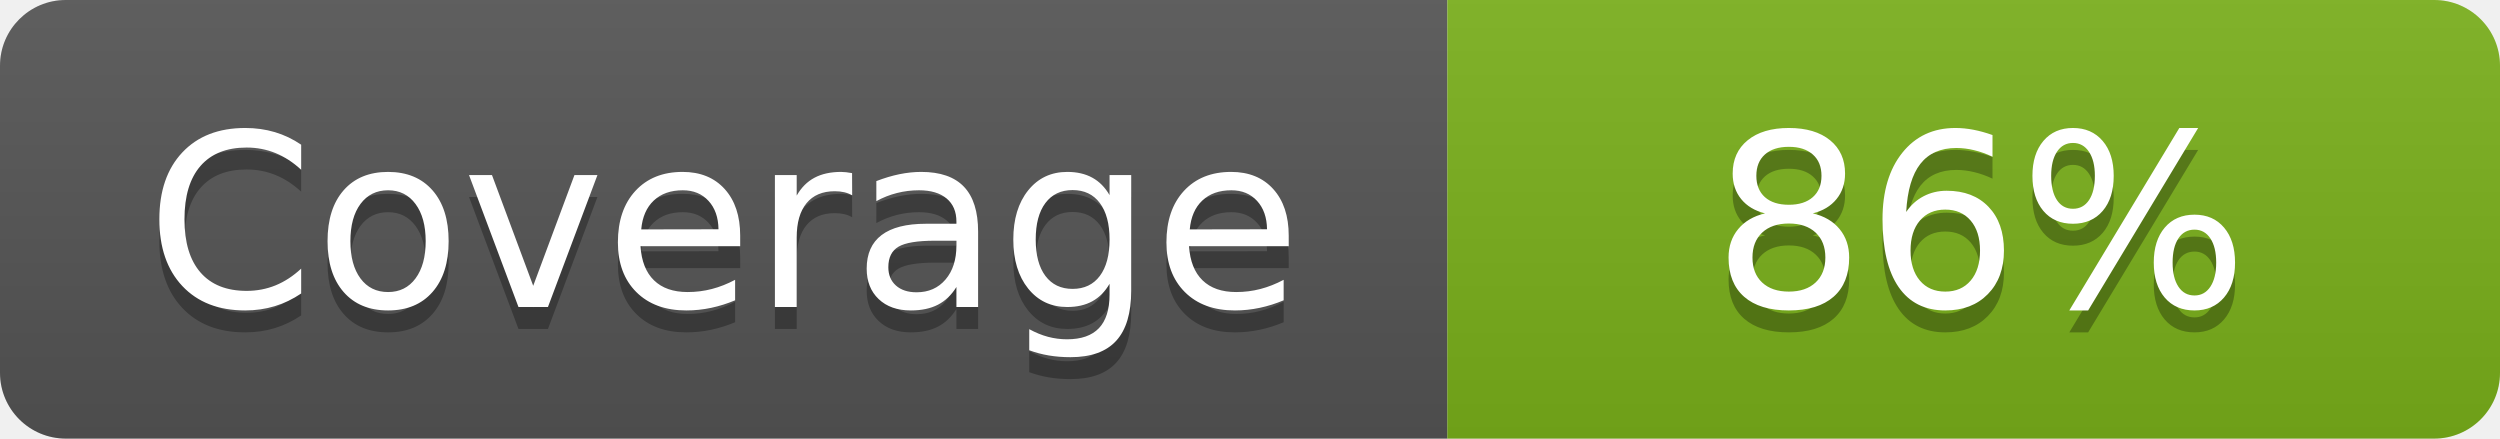
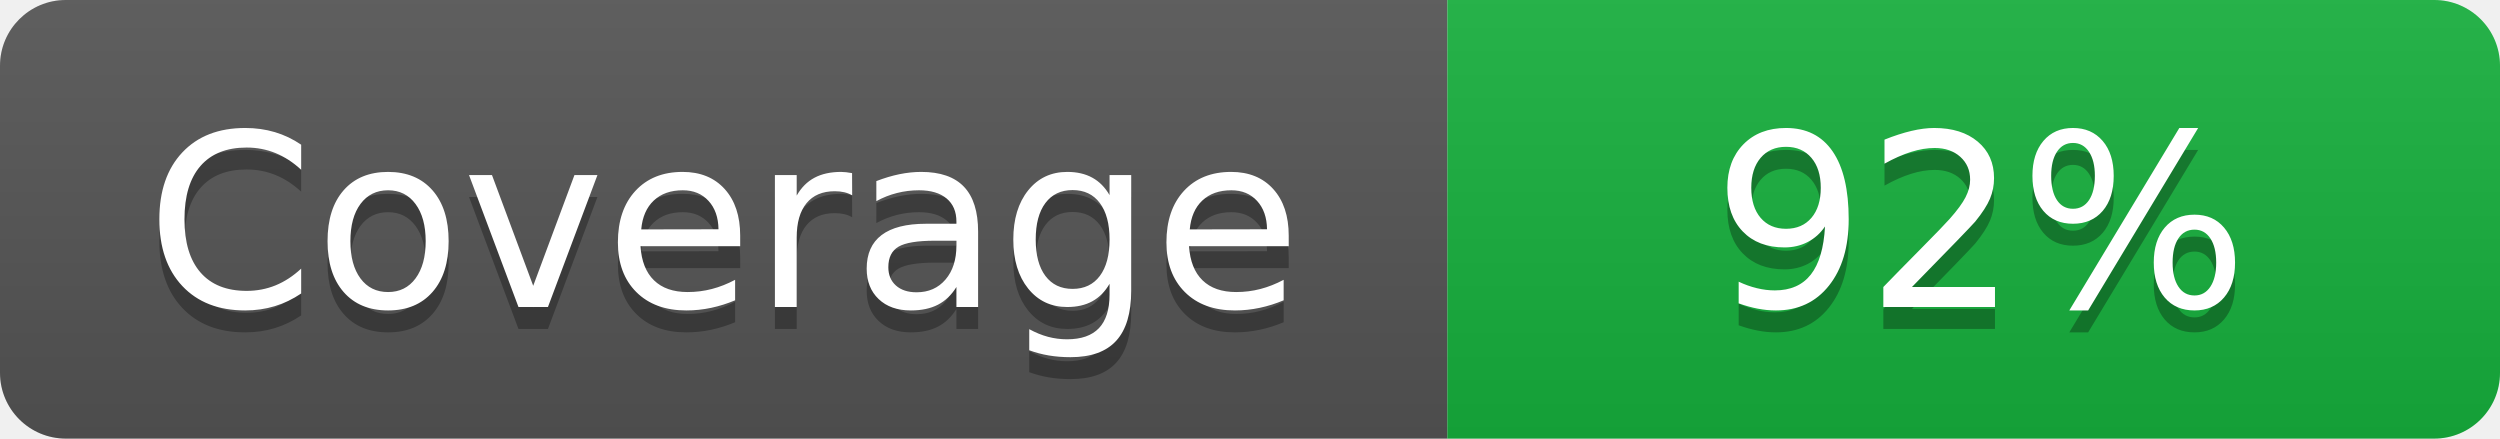
- <svg xmlns="http://www.w3.org/2000/svg" width="114" height="20" role="img" aria-label="Coverage: 86%">
+ <svg xmlns="http://www.w3.org/2000/svg" width="114" height="20" role="img" aria-label="Coverage: 92%">
  <linearGradient id="s" x2="0" y2="100%">
    <stop offset="0" stop-color="#bbb" stop-opacity=".1" />
    <stop offset="1" stop-opacity=".1" />
  </linearGradient>
  <clipPath id="r">
    <rect width="114" height="20" rx="3" fill="#fff" />
  </clipPath>
  <g clip-path="url(#r)">
    <rect width="66" height="20" fill="#555" />
-     <rect x="66" width="48" height="20" fill="#7BB11B" />
+     <rect x="66" width="48" height="20" fill="#16B13D" />
    <rect width="114" height="20" fill="url(#s)" />
  </g>
  <g fill="#fff" text-anchor="middle" font-family="Verdana,Geneva,DejaVu Sans,sans-serif" text-rendering="geometricPrecision" font-size="110">
    <text aria-hidden="true" x="330" y="150" fill="#010101" fill-opacity=".3" transform="scale(.1)">Coverage</text>
    <text x="330" y="140" transform="scale(.1)" fill="#fff">Coverage</text>
-     <text aria-hidden="true" x="903" y="150" fill="#010101" fill-opacity=".3" transform="scale(.1)">86%</text>
-     <text x="903" y="140" transform="scale(.1)" fill="#fff">86%</text>
+     <text aria-hidden="true" x="903" y="150" fill="#010101" fill-opacity=".3" transform="scale(.1)">92%</text>
+     <text x="903" y="140" transform="scale(.1)" fill="#fff">92%</text>
  </g>
</svg>
